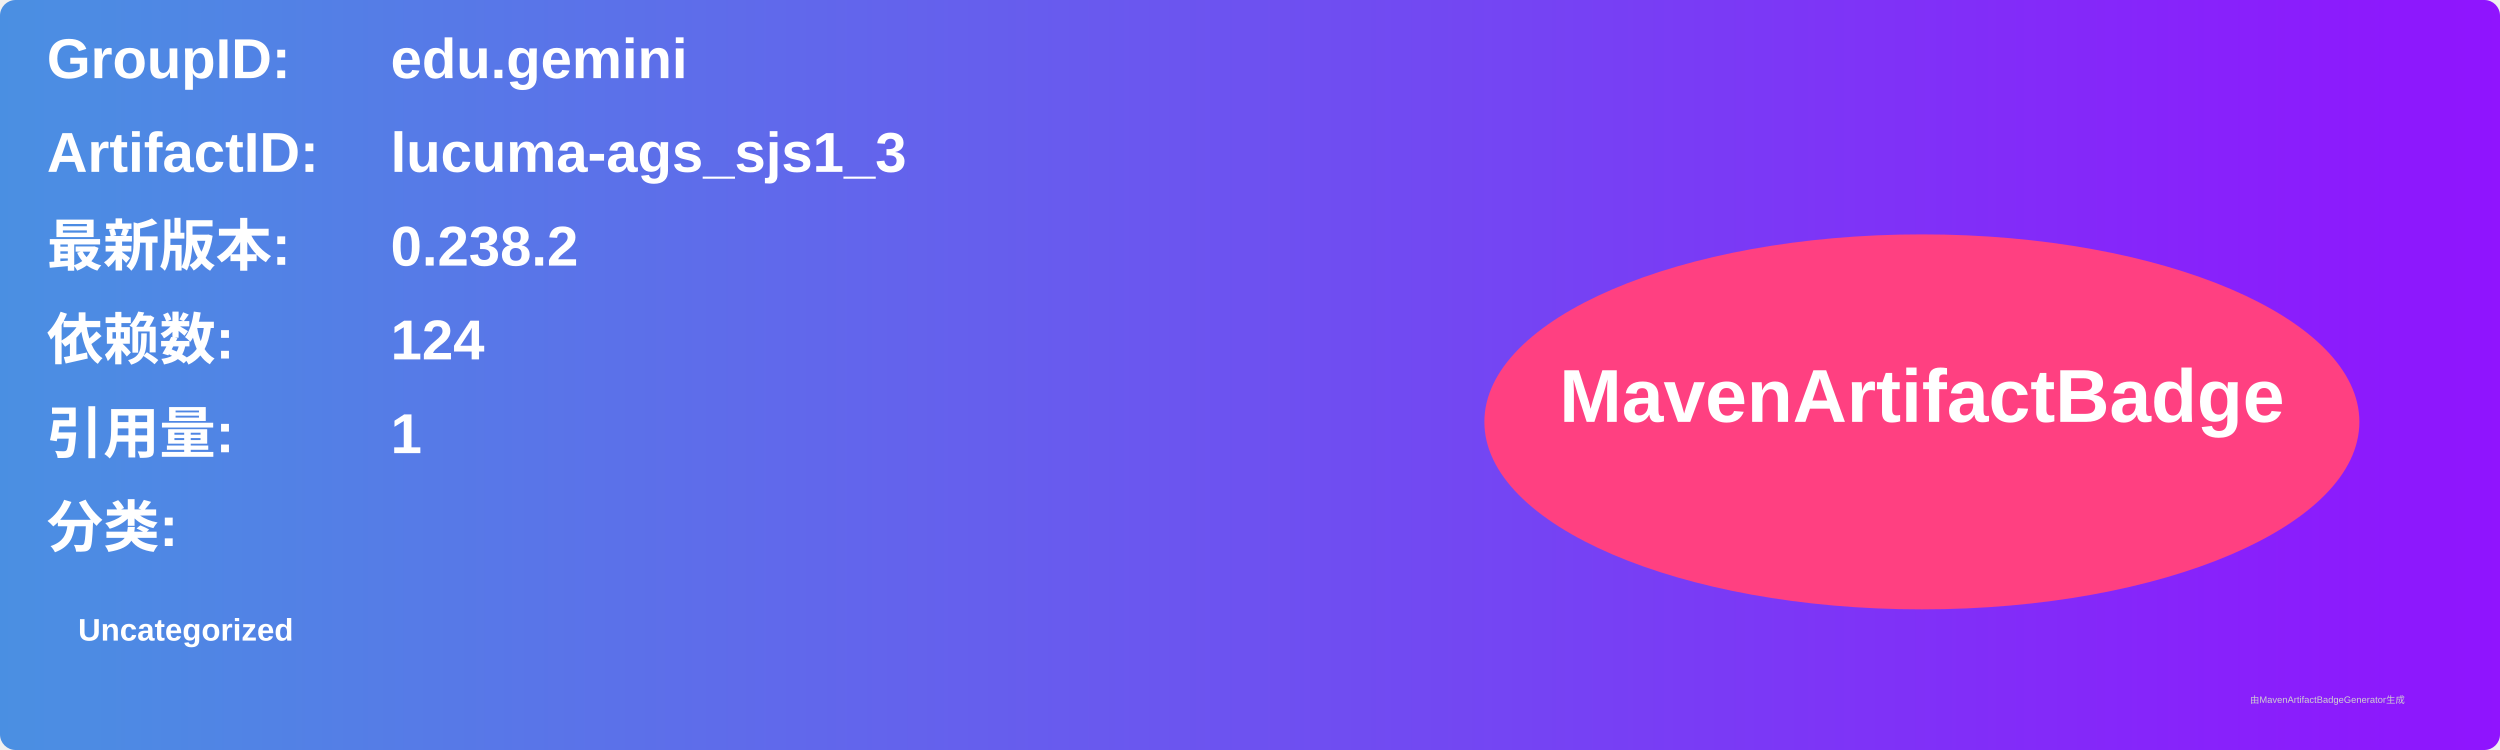
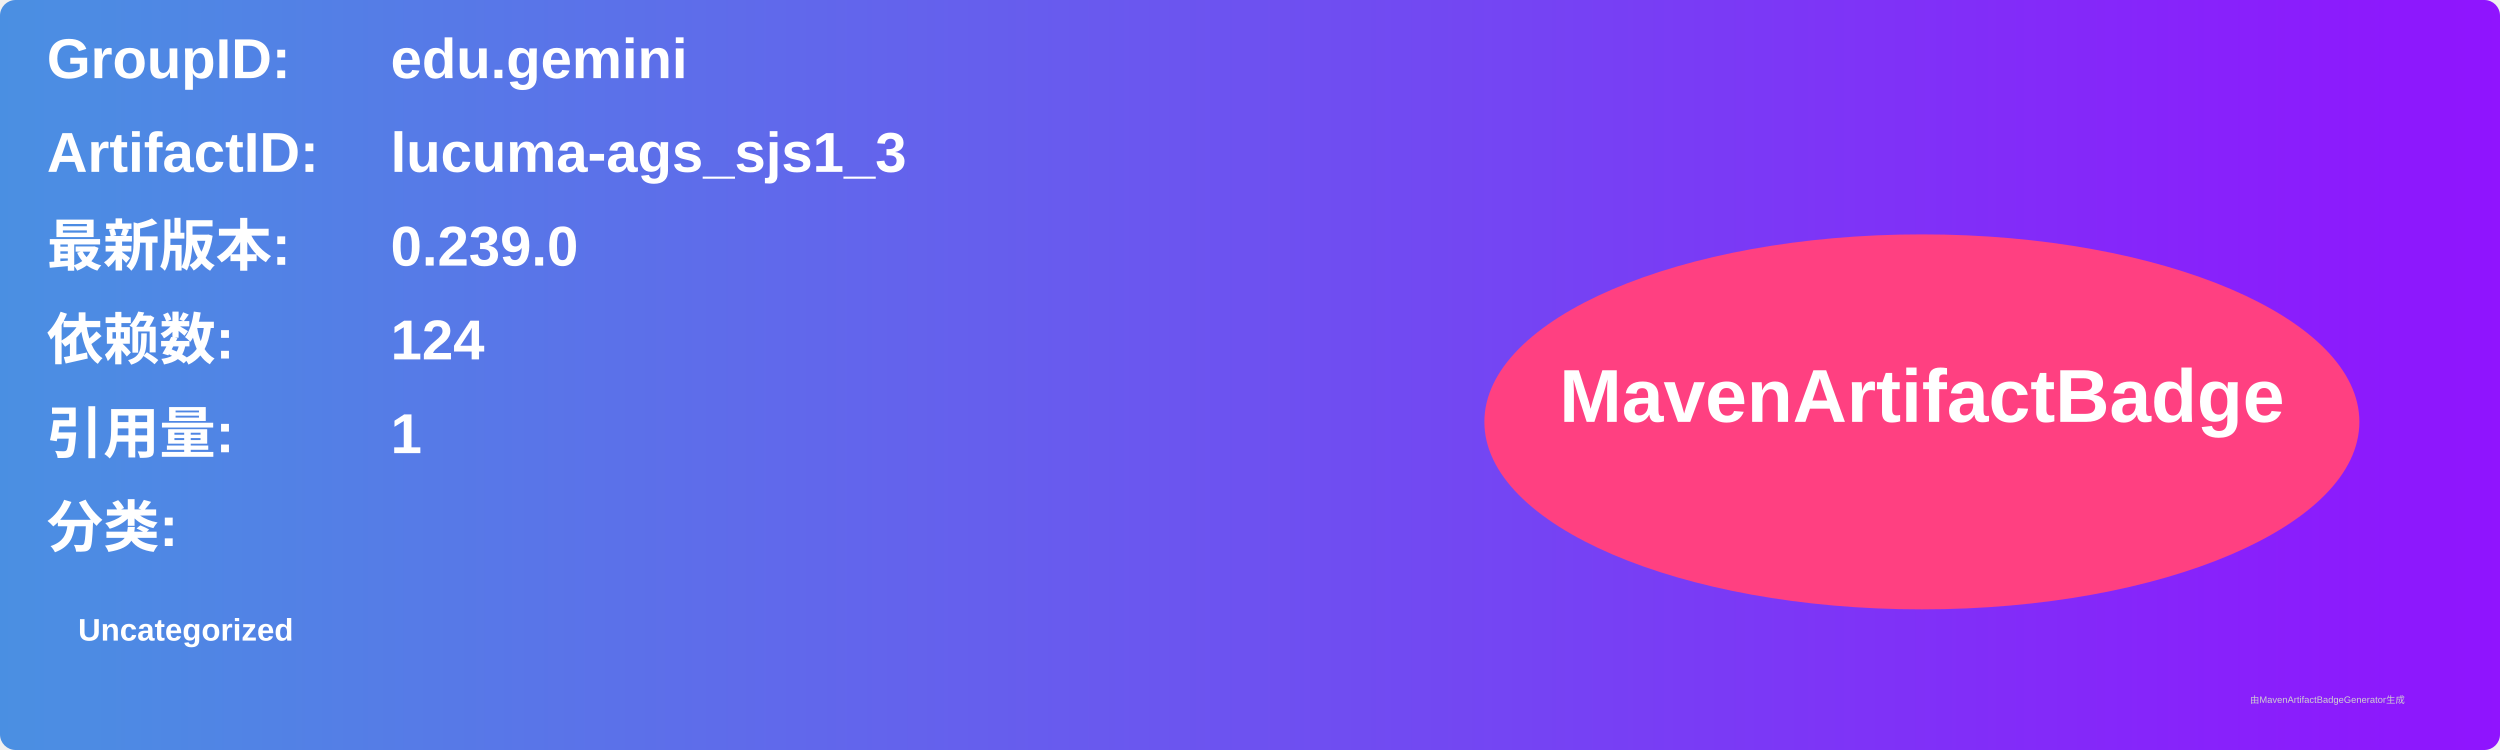
<svg xmlns="http://www.w3.org/2000/svg" width="800" height="240" viewBox="0 0 800 240">
  <linearGradient id="grad" x1="0%" y1="0%" x2="100%" y2="0%">
    <stop offset="0%" stop-color="#4a90e2" />
    <stop offset="100%" stop-color="#9013fe" />
  </linearGradient>
  <rect width="100%" height="100%" rx="5" ry="5" fill="url(#grad)" />
  <g transform="translate(15, 15)">
    <text x="0" y="10" font-family="Arial" font-size="18" fill="white" font-weight="bold" width="260">GroupID:</text>
    <text x="110" y="10" font-family="Arial" font-size="18" fill="white" font-weight="bold" width="460">edu.gemini</text>
    <text x="0" y="40" font-family="Arial" font-size="18" fill="white" font-weight="bold" width="260">ArtifactID:</text>
    <text x="110" y="40" font-family="Arial" font-size="18" fill="white" font-weight="bold" width="460">lucuma-ags_sjs1_3</text>
    <text x="0" y="70" font-family="Arial" font-size="18" fill="white" font-weight="bold">最新版本:</text>
    <text x="110" y="70" font-family="Arial" font-size="18" fill="white" font-weight="bold">
-       <tspan font-weight="bold">0.238.2</tspan>
+       <tspan font-weight="bold">0.239.0</tspan>
    </text>
    <text x="0" y="100" font-family="Arial" font-size="18" fill="white" font-weight="bold">依赖数: </text>
    <text x="110" y="100" font-family="Arial" font-size="18" fill="white">
      <tspan font-weight="bold">124</tspan>
    </text>
    <text x="0" y="130" font-family="Arial" font-size="18" fill="white" font-weight="bold">引用量: </text>
    <text x="110" y="130" font-family="Arial" font-size="18" fill="white">
      <tspan font-weight="bold">1</tspan>
    </text>
    <text x="0" y="160" font-family="Arial" font-size="18" fill="white" font-weight="bold">分类:</text>
    <text x="10" y="190" font-family="Arial" font-size="10" fill="white">
      <tspan font-weight="bold">Uncategorized</tspan>
    </text>
    <ellipse cx="600" cy="120" rx="140" ry="60" fill="#ff4081" />
    <text x="600" y="120" text-anchor="middle" font-family="Arial" font-size="24" fill="white" font-weight="bold">MavenArtifactBadge</text>
  </g>
  <text x="720" y="225" font-family="Arial" font-size="3" fill="#d0d0d0">由MavenArtifactBadgeGenerator生成</text>
</svg>
